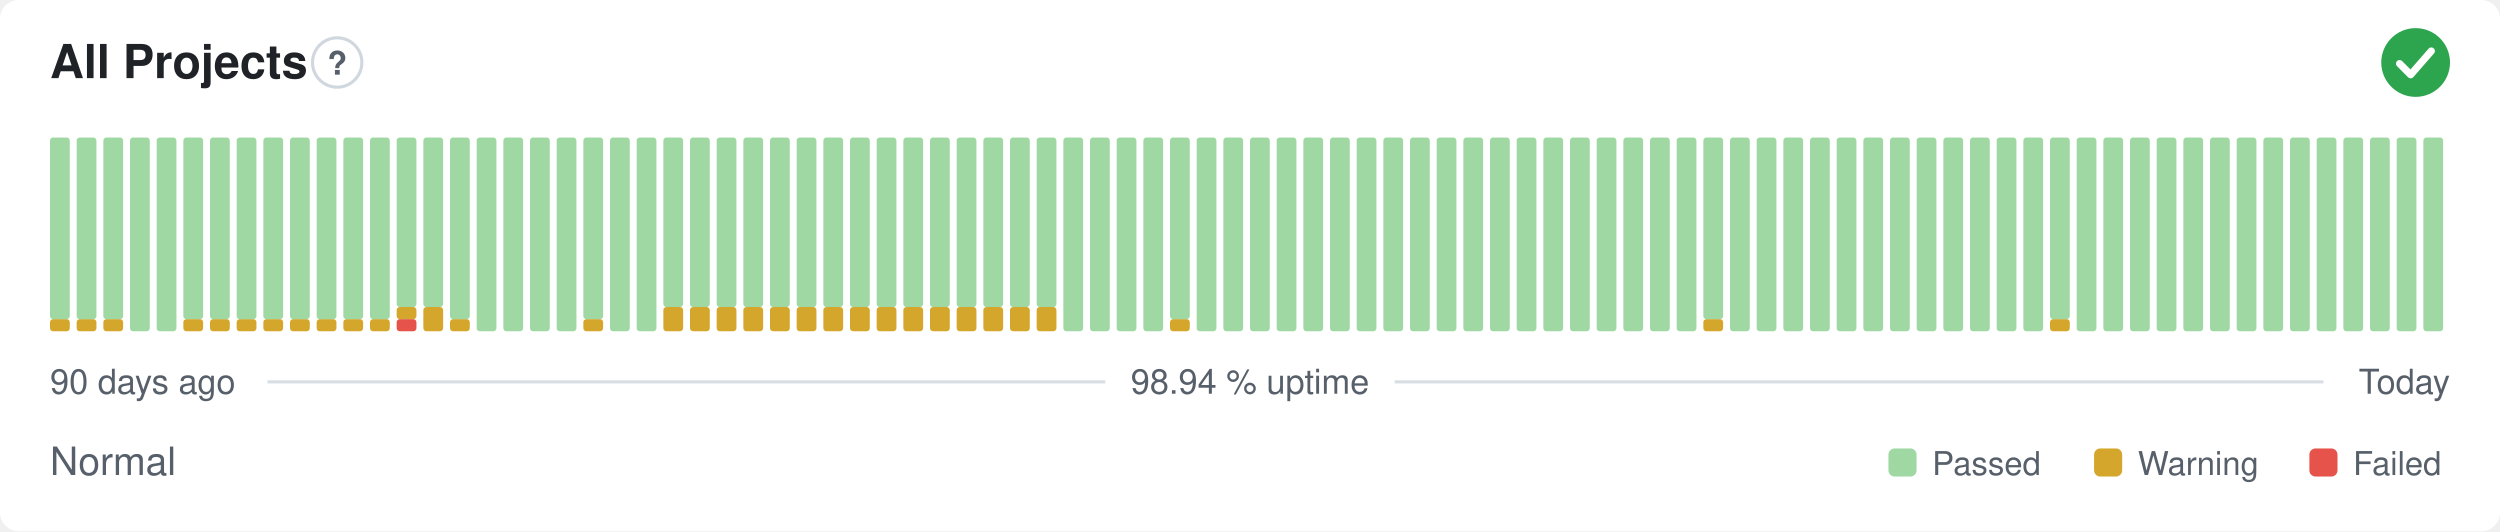
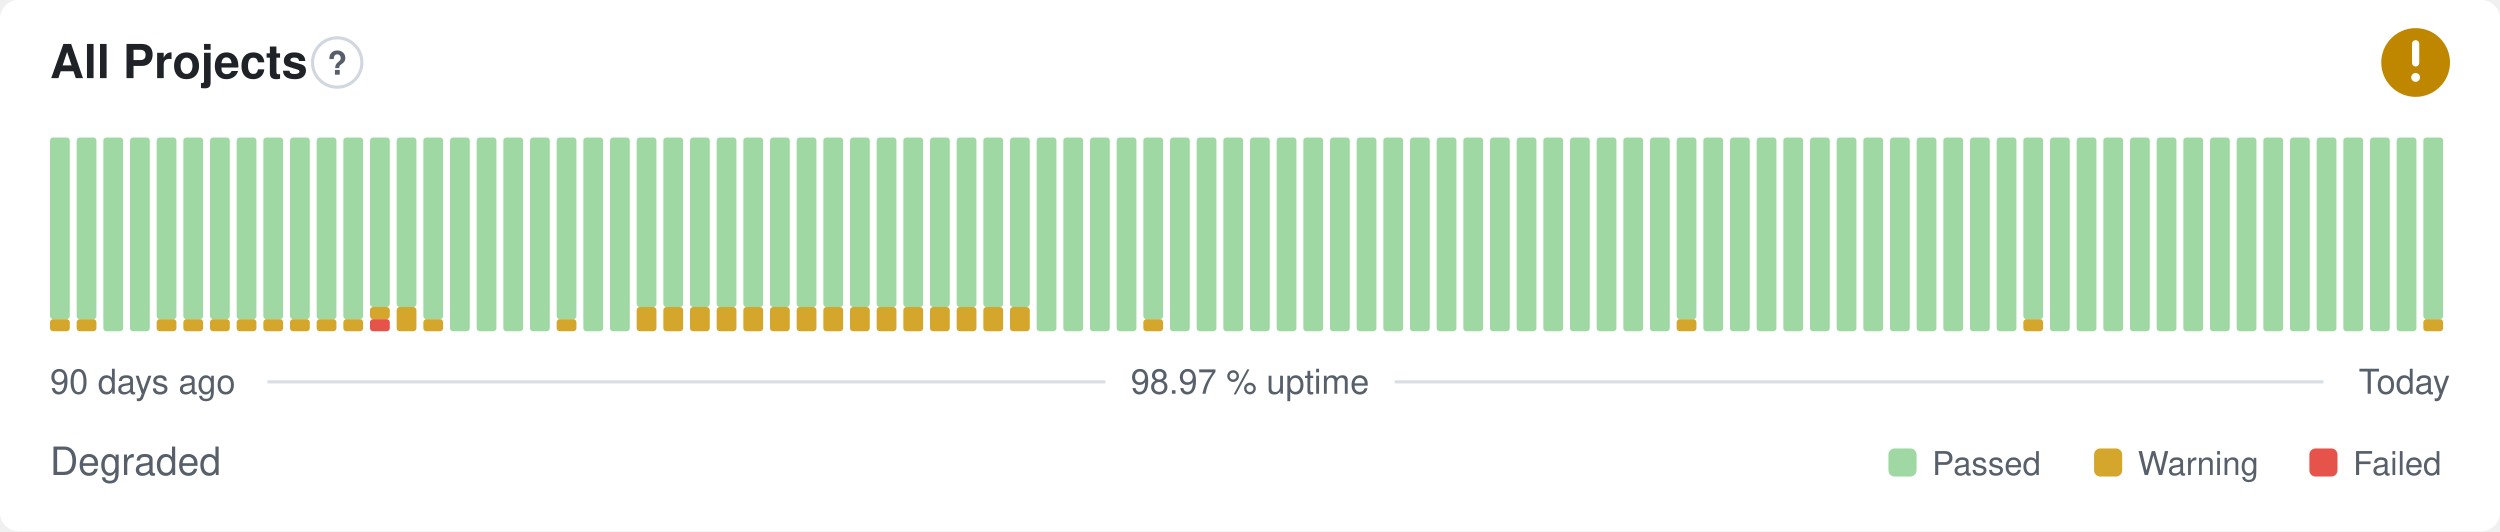
- <svg xmlns="http://www.w3.org/2000/svg" width="800" height="170" viewBox="0 0 800 170" role="img" aria-label="All Projects: Normal, 98.94 % uptime over the last 90 days" font-family="-apple-system,BlinkMacSystemFont,'Segoe UI',Helvetica,Arial,sans-serif">
+ <svg xmlns="http://www.w3.org/2000/svg" width="800" height="170" viewBox="0 0 800 170" role="img" aria-label="All Projects: Degraded, 98.97 % uptime over the last 90 days" font-family="-apple-system,BlinkMacSystemFont,'Segoe UI',Helvetica,Arial,sans-serif">
  <style>
    @media (prefers-color-scheme: dark) {
      .bg { fill: #0d1117 }
      .title { fill: #e6edf3 }
      .muted { fill: #8b949e }
      .hint { stroke: #30363d }
      .rule { stroke: #30363d }
      .nodata { fill: #21262d }
    }
  </style>
  <rect class="bg" width="800" height="170" rx="6" fill="#ffffff" />
  <text class="title" x="16" y="25" font-size="15" font-weight="600" fill="#1f2328">All Projects</text>
  <circle class="hint" cx="107.9" cy="20" r="7.9" fill="none" stroke="#d0d7de" stroke-width="1" />
  <text class="muted" x="107.9" y="23.9" text-anchor="middle" font-size="10.4" font-weight="700" fill="#57606a">?</text>
-   <circle cx="773" cy="20" r="11" fill="#2da44e" />
-   <path d="M767.87 20.37l3.54 3.54 6.60 -7.58" fill="none" stroke="#fff" stroke-width="2.31" stroke-linecap="round" stroke-linejoin="round" />
+   <circle cx="773" cy="20" r="11" fill="#bf8700" />
+   <path d="M773 14.01v6.11" fill="none" stroke="#fff" stroke-width="2.31" stroke-linecap="round" stroke-linejoin="round" />
+   <circle cx="773" cy="24.77" r="1.41" fill="#fff" />
  <rect x="16.00" y="102.13" width="6.33" height="3.88" rx="1" fill="#d4a72c" />
  <rect x="16.00" y="44.00" width="6.33" height="58.13" rx="1" fill="#9fd8a3" />
  <rect x="24.53" y="102.13" width="6.33" height="3.88" rx="1" fill="#d4a72c" />
  <rect x="24.53" y="44.00" width="6.33" height="58.13" rx="1" fill="#9fd8a3" />
-   <rect x="33.07" y="102.13" width="6.33" height="3.88" rx="1" fill="#d4a72c" />
-   <rect x="33.07" y="44.00" width="6.33" height="58.13" rx="1" fill="#9fd8a3" />
+   <rect x="33.07" y="44.00" width="6.33" height="62.00" rx="1" fill="#9fd8a3" />
  <rect x="41.60" y="44.00" width="6.33" height="62.00" rx="1" fill="#9fd8a3" />
-   <rect x="50.13" y="44.00" width="6.33" height="62.00" rx="1" fill="#9fd8a3" />
+   <rect x="50.13" y="102.13" width="6.33" height="3.88" rx="1" fill="#d4a72c" />
+   <rect x="50.13" y="44.00" width="6.33" height="58.13" rx="1" fill="#9fd8a3" />
  <rect x="58.67" y="102.13" width="6.33" height="3.88" rx="1" fill="#d4a72c" />
  <rect x="58.67" y="44.00" width="6.33" height="58.13" rx="1" fill="#9fd8a3" />
  <rect x="67.20" y="102.13" width="6.33" height="3.88" rx="1" fill="#d4a72c" />
  <rect x="67.20" y="44.00" width="6.33" height="58.13" rx="1" fill="#9fd8a3" />
  <rect x="75.73" y="102.13" width="6.33" height="3.88" rx="1" fill="#d4a72c" />
  <rect x="75.73" y="44.00" width="6.33" height="58.13" rx="1" fill="#9fd8a3" />
  <rect x="84.27" y="102.13" width="6.33" height="3.88" rx="1" fill="#d4a72c" />
  <rect x="84.27" y="44.00" width="6.33" height="58.13" rx="1" fill="#9fd8a3" />
  <rect x="92.80" y="102.13" width="6.33" height="3.88" rx="1" fill="#d4a72c" />
  <rect x="92.80" y="44.00" width="6.33" height="58.13" rx="1" fill="#9fd8a3" />
  <rect x="101.33" y="102.13" width="6.33" height="3.88" rx="1" fill="#d4a72c" />
  <rect x="101.33" y="44.00" width="6.33" height="58.13" rx="1" fill="#9fd8a3" />
  <rect x="109.87" y="102.13" width="6.33" height="3.88" rx="1" fill="#d4a72c" />
  <rect x="109.87" y="44.00" width="6.33" height="58.13" rx="1" fill="#9fd8a3" />
-   <rect x="118.40" y="102.13" width="6.33" height="3.88" rx="1" fill="#d4a72c" />
-   <rect x="118.40" y="44.00" width="6.33" height="58.13" rx="1" fill="#9fd8a3" />
-   <rect x="126.93" y="102.13" width="6.33" height="3.88" rx="1" fill="#e5534b" />
-   <rect x="126.93" y="98.25" width="6.33" height="3.88" rx="1" fill="#d4a72c" />
+   <rect x="118.40" y="102.13" width="6.33" height="3.88" rx="1" fill="#e5534b" />
+   <rect x="118.40" y="98.25" width="6.33" height="3.88" rx="1" fill="#d4a72c" />
+   <rect x="118.40" y="44.00" width="6.33" height="54.25" rx="1" fill="#9fd8a3" />
+   <rect x="126.93" y="98.25" width="6.33" height="7.75" rx="1" fill="#d4a72c" />
  <rect x="126.93" y="44.00" width="6.33" height="54.25" rx="1" fill="#9fd8a3" />
-   <rect x="135.47" y="98.25" width="6.33" height="7.75" rx="1" fill="#d4a72c" />
-   <rect x="135.47" y="44.00" width="6.33" height="54.25" rx="1" fill="#9fd8a3" />
-   <rect x="144.00" y="102.13" width="6.33" height="3.88" rx="1" fill="#d4a72c" />
-   <rect x="144.00" y="44.00" width="6.33" height="58.13" rx="1" fill="#9fd8a3" />
+   <rect x="135.47" y="102.13" width="6.33" height="3.88" rx="1" fill="#d4a72c" />
+   <rect x="135.47" y="44.00" width="6.33" height="58.13" rx="1" fill="#9fd8a3" />
+   <rect x="144.00" y="44.00" width="6.33" height="62.00" rx="1" fill="#9fd8a3" />
  <rect x="152.53" y="44.00" width="6.33" height="62.00" rx="1" fill="#9fd8a3" />
  <rect x="161.07" y="44.00" width="6.33" height="62.00" rx="1" fill="#9fd8a3" />
  <rect x="169.60" y="44.00" width="6.33" height="62.00" rx="1" fill="#9fd8a3" />
-   <rect x="178.13" y="44.00" width="6.33" height="62.00" rx="1" fill="#9fd8a3" />
-   <rect x="186.67" y="102.13" width="6.33" height="3.88" rx="1" fill="#d4a72c" />
-   <rect x="186.67" y="44.00" width="6.33" height="58.13" rx="1" fill="#9fd8a3" />
+   <rect x="178.13" y="102.13" width="6.33" height="3.88" rx="1" fill="#d4a72c" />
+   <rect x="178.13" y="44.00" width="6.33" height="58.13" rx="1" fill="#9fd8a3" />
+   <rect x="186.67" y="44.00" width="6.33" height="62.00" rx="1" fill="#9fd8a3" />
  <rect x="195.20" y="44.00" width="6.33" height="62.00" rx="1" fill="#9fd8a3" />
-   <rect x="203.73" y="44.00" width="6.33" height="62.00" rx="1" fill="#9fd8a3" />
+   <rect x="203.73" y="98.25" width="6.33" height="7.75" rx="1" fill="#d4a72c" />
+   <rect x="203.73" y="44.00" width="6.33" height="54.25" rx="1" fill="#9fd8a3" />
  <rect x="212.27" y="98.25" width="6.33" height="7.75" rx="1" fill="#d4a72c" />
  <rect x="212.27" y="44.00" width="6.33" height="54.25" rx="1" fill="#9fd8a3" />
  <rect x="220.80" y="98.25" width="6.33" height="7.75" rx="1" fill="#d4a72c" />
  <rect x="220.80" y="44.00" width="6.33" height="54.25" rx="1" fill="#9fd8a3" />
  <rect x="229.33" y="98.25" width="6.33" height="7.75" rx="1" fill="#d4a72c" />
  <rect x="229.33" y="44.00" width="6.33" height="54.25" rx="1" fill="#9fd8a3" />
  <rect x="237.87" y="98.25" width="6.33" height="7.75" rx="1" fill="#d4a72c" />
  <rect x="237.87" y="44.00" width="6.33" height="54.25" rx="1" fill="#9fd8a3" />
  <rect x="246.40" y="98.25" width="6.33" height="7.75" rx="1" fill="#d4a72c" />
  <rect x="246.40" y="44.00" width="6.33" height="54.25" rx="1" fill="#9fd8a3" />
  <rect x="254.93" y="98.25" width="6.33" height="7.75" rx="1" fill="#d4a72c" />
  <rect x="254.93" y="44.00" width="6.33" height="54.25" rx="1" fill="#9fd8a3" />
  <rect x="263.47" y="98.25" width="6.33" height="7.75" rx="1" fill="#d4a72c" />
  <rect x="263.47" y="44.00" width="6.33" height="54.25" rx="1" fill="#9fd8a3" />
  <rect x="272.00" y="98.25" width="6.33" height="7.75" rx="1" fill="#d4a72c" />
  <rect x="272.00" y="44.00" width="6.33" height="54.25" rx="1" fill="#9fd8a3" />
  <rect x="280.53" y="98.25" width="6.33" height="7.75" rx="1" fill="#d4a72c" />
  <rect x="280.53" y="44.00" width="6.33" height="54.25" rx="1" fill="#9fd8a3" />
  <rect x="289.07" y="98.25" width="6.33" height="7.75" rx="1" fill="#d4a72c" />
  <rect x="289.07" y="44.00" width="6.33" height="54.25" rx="1" fill="#9fd8a3" />
  <rect x="297.60" y="98.25" width="6.33" height="7.75" rx="1" fill="#d4a72c" />
  <rect x="297.60" y="44.00" width="6.33" height="54.25" rx="1" fill="#9fd8a3" />
  <rect x="306.13" y="98.25" width="6.33" height="7.75" rx="1" fill="#d4a72c" />
  <rect x="306.13" y="44.00" width="6.33" height="54.25" rx="1" fill="#9fd8a3" />
  <rect x="314.67" y="98.25" width="6.33" height="7.75" rx="1" fill="#d4a72c" />
  <rect x="314.67" y="44.00" width="6.33" height="54.25" rx="1" fill="#9fd8a3" />
  <rect x="323.20" y="98.25" width="6.33" height="7.75" rx="1" fill="#d4a72c" />
  <rect x="323.20" y="44.00" width="6.33" height="54.25" rx="1" fill="#9fd8a3" />
-   <rect x="331.73" y="98.25" width="6.33" height="7.75" rx="1" fill="#d4a72c" />
-   <rect x="331.73" y="44.00" width="6.33" height="54.25" rx="1" fill="#9fd8a3" />
+   <rect x="331.73" y="44.00" width="6.33" height="62.00" rx="1" fill="#9fd8a3" />
  <rect x="340.27" y="44.00" width="6.33" height="62.00" rx="1" fill="#9fd8a3" />
  <rect x="348.80" y="44.00" width="6.33" height="62.00" rx="1" fill="#9fd8a3" />
  <rect x="357.33" y="44.00" width="6.33" height="62.00" rx="1" fill="#9fd8a3" />
-   <rect x="365.87" y="44.00" width="6.33" height="62.00" rx="1" fill="#9fd8a3" />
-   <rect x="374.40" y="102.13" width="6.33" height="3.88" rx="1" fill="#d4a72c" />
-   <rect x="374.40" y="44.00" width="6.33" height="58.13" rx="1" fill="#9fd8a3" />
+   <rect x="365.87" y="102.13" width="6.33" height="3.88" rx="1" fill="#d4a72c" />
+   <rect x="365.87" y="44.00" width="6.33" height="58.13" rx="1" fill="#9fd8a3" />
+   <rect x="374.40" y="44.00" width="6.33" height="62.00" rx="1" fill="#9fd8a3" />
  <rect x="382.93" y="44.00" width="6.33" height="62.00" rx="1" fill="#9fd8a3" />
  <rect x="391.47" y="44.00" width="6.33" height="62.00" rx="1" fill="#9fd8a3" />
  <rect x="400.00" y="44.00" width="6.33" height="62.00" rx="1" fill="#9fd8a3" />
  <rect x="408.53" y="44.00" width="6.33" height="62.00" rx="1" fill="#9fd8a3" />
  <rect x="417.07" y="44.00" width="6.33" height="62.00" rx="1" fill="#9fd8a3" />
  <rect x="425.60" y="44.00" width="6.33" height="62.00" rx="1" fill="#9fd8a3" />
  <rect x="434.13" y="44.00" width="6.33" height="62.00" rx="1" fill="#9fd8a3" />
  <rect x="442.67" y="44.00" width="6.33" height="62.00" rx="1" fill="#9fd8a3" />
  <rect x="451.20" y="44.00" width="6.33" height="62.00" rx="1" fill="#9fd8a3" />
  <rect x="459.73" y="44.00" width="6.33" height="62.00" rx="1" fill="#9fd8a3" />
  <rect x="468.27" y="44.00" width="6.33" height="62.00" rx="1" fill="#9fd8a3" />
  <rect x="476.80" y="44.00" width="6.33" height="62.00" rx="1" fill="#9fd8a3" />
  <rect x="485.33" y="44.00" width="6.33" height="62.00" rx="1" fill="#9fd8a3" />
  <rect x="493.87" y="44.00" width="6.33" height="62.00" rx="1" fill="#9fd8a3" />
  <rect x="502.40" y="44.00" width="6.33" height="62.00" rx="1" fill="#9fd8a3" />
  <rect x="510.93" y="44.00" width="6.33" height="62.00" rx="1" fill="#9fd8a3" />
  <rect x="519.47" y="44.00" width="6.33" height="62.00" rx="1" fill="#9fd8a3" />
  <rect x="528.00" y="44.00" width="6.33" height="62.00" rx="1" fill="#9fd8a3" />
-   <rect x="536.53" y="44.00" width="6.33" height="62.00" rx="1" fill="#9fd8a3" />
-   <rect x="545.07" y="102.13" width="6.33" height="3.88" rx="1" fill="#d4a72c" />
-   <rect x="545.07" y="44.00" width="6.33" height="58.13" rx="1" fill="#9fd8a3" />
+   <rect x="536.53" y="102.13" width="6.33" height="3.88" rx="1" fill="#d4a72c" />
+   <rect x="536.53" y="44.00" width="6.33" height="58.13" rx="1" fill="#9fd8a3" />
+   <rect x="545.07" y="44.00" width="6.33" height="62.00" rx="1" fill="#9fd8a3" />
  <rect x="553.60" y="44.00" width="6.33" height="62.00" rx="1" fill="#9fd8a3" />
  <rect x="562.13" y="44.00" width="6.33" height="62.00" rx="1" fill="#9fd8a3" />
  <rect x="570.67" y="44.00" width="6.33" height="62.00" rx="1" fill="#9fd8a3" />
  <rect x="579.20" y="44.00" width="6.33" height="62.00" rx="1" fill="#9fd8a3" />
  <rect x="587.73" y="44.00" width="6.33" height="62.00" rx="1" fill="#9fd8a3" />
  <rect x="596.27" y="44.00" width="6.33" height="62.00" rx="1" fill="#9fd8a3" />
  <rect x="604.80" y="44.00" width="6.33" height="62.00" rx="1" fill="#9fd8a3" />
  <rect x="613.33" y="44.00" width="6.33" height="62.00" rx="1" fill="#9fd8a3" />
  <rect x="621.87" y="44.00" width="6.33" height="62.00" rx="1" fill="#9fd8a3" />
  <rect x="630.40" y="44.00" width="6.33" height="62.00" rx="1" fill="#9fd8a3" />
  <rect x="638.93" y="44.00" width="6.33" height="62.00" rx="1" fill="#9fd8a3" />
-   <rect x="647.47" y="44.00" width="6.33" height="62.00" rx="1" fill="#9fd8a3" />
-   <rect x="656.00" y="102.13" width="6.33" height="3.88" rx="1" fill="#d4a72c" />
-   <rect x="656.00" y="44.00" width="6.33" height="58.13" rx="1" fill="#9fd8a3" />
+   <rect x="647.47" y="102.13" width="6.33" height="3.88" rx="1" fill="#d4a72c" />
+   <rect x="647.47" y="44.00" width="6.33" height="58.13" rx="1" fill="#9fd8a3" />
+   <rect x="656.00" y="44.00" width="6.33" height="62.00" rx="1" fill="#9fd8a3" />
  <rect x="664.53" y="44.00" width="6.33" height="62.00" rx="1" fill="#9fd8a3" />
  <rect x="673.07" y="44.00" width="6.33" height="62.00" rx="1" fill="#9fd8a3" />
  <rect x="681.60" y="44.00" width="6.33" height="62.00" rx="1" fill="#9fd8a3" />
  <rect x="690.13" y="44.00" width="6.33" height="62.00" rx="1" fill="#9fd8a3" />
  <rect x="698.67" y="44.00" width="6.33" height="62.00" rx="1" fill="#9fd8a3" />
  <rect x="707.20" y="44.00" width="6.33" height="62.00" rx="1" fill="#9fd8a3" />
  <rect x="715.73" y="44.00" width="6.33" height="62.00" rx="1" fill="#9fd8a3" />
  <rect x="724.27" y="44.00" width="6.33" height="62.00" rx="1" fill="#9fd8a3" />
  <rect x="732.80" y="44.00" width="6.33" height="62.00" rx="1" fill="#9fd8a3" />
  <rect x="741.33" y="44.00" width="6.33" height="62.00" rx="1" fill="#9fd8a3" />
  <rect x="749.87" y="44.00" width="6.33" height="62.00" rx="1" fill="#9fd8a3" />
  <rect x="758.40" y="44.00" width="6.33" height="62.00" rx="1" fill="#9fd8a3" />
  <rect x="766.93" y="44.00" width="6.33" height="62.00" rx="1" fill="#9fd8a3" />
-   <rect x="775.47" y="44.00" width="6.33" height="62.00" rx="1" fill="#9fd8a3" />
+   <rect x="775.47" y="102.13" width="6.33" height="3.88" rx="1" fill="#d4a72c" />
+   <rect x="775.47" y="44.00" width="6.33" height="58.13" rx="1" fill="#9fd8a3" />
  <text class="muted" x="16" y="126" font-size="11" fill="#57606a">90 days ago</text>
-   <text class="muted" x="400" y="126" text-anchor="middle" font-size="11" fill="#57606a">98.94 % uptime</text>
+   <text class="muted" x="400" y="126" text-anchor="middle" font-size="11" fill="#57606a">98.97 % uptime</text>
  <text class="muted" x="784" y="126" text-anchor="end" font-size="11" fill="#57606a">Today</text>
  <line class="rule" x1="85.6" y1="122.2" x2="353.7" y2="122.2" stroke="#d8dee4" stroke-width="1" />
  <line class="rule" x1="446.3" y1="122.2" x2="743.5" y2="122.2" stroke="#d8dee4" stroke-width="1" />
-   <text class="muted" x="16" y="152" font-size="12.5" fill="#57606a">Normal</text>
+   <text class="muted" x="16" y="152" font-size="12.5" fill="#57606a">Degraded</text>
  <rect x="604.3" y="143.5" width="9.0" height="9.0" rx="2" fill="#9fd8a3" />
  <text class="muted" x="618.3" y="152" font-size="10.5" fill="#57606a">Passed</text>
  <rect x="670.1" y="143.5" width="9.0" height="9.0" rx="2" fill="#d4a72c" />
  <text class="muted" x="684.1" y="152" font-size="10.5" fill="#57606a">Warning</text>
  <rect x="739.0" y="143.5" width="9.0" height="9.0" rx="2" fill="#e5534b" />
  <text class="muted" x="753.0" y="152" font-size="10.5" fill="#57606a">Failed</text>
</svg>
